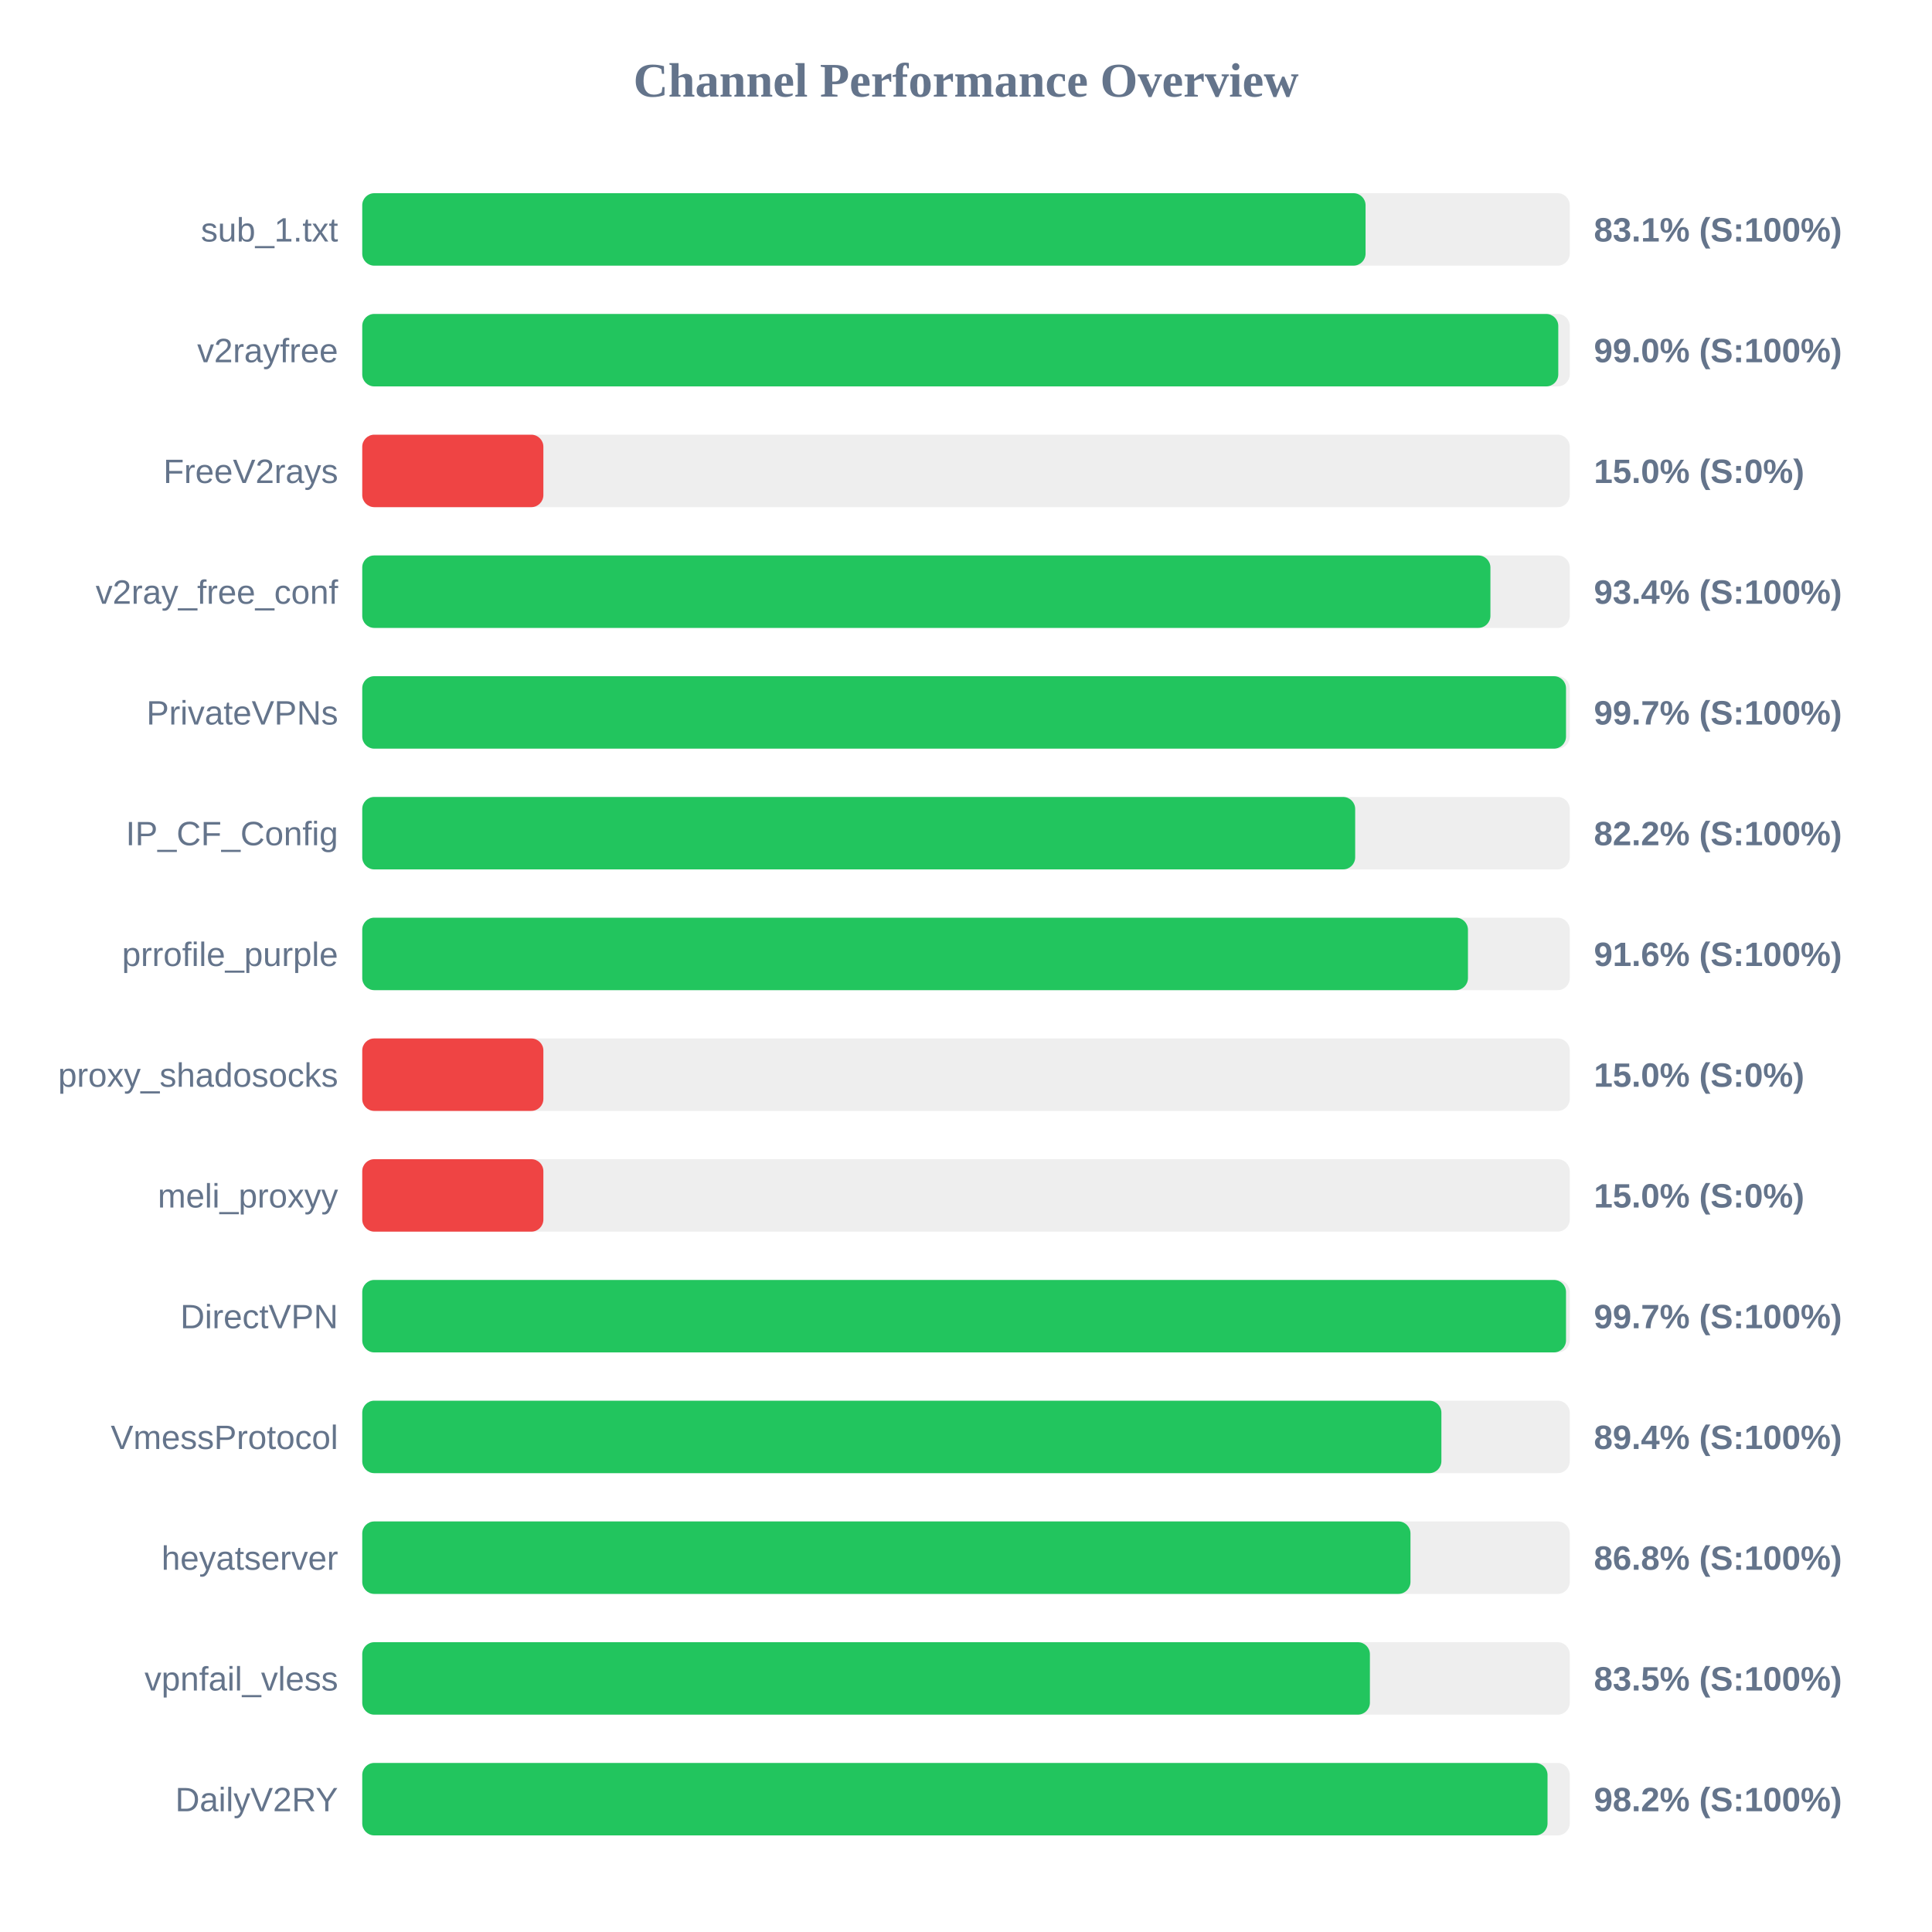
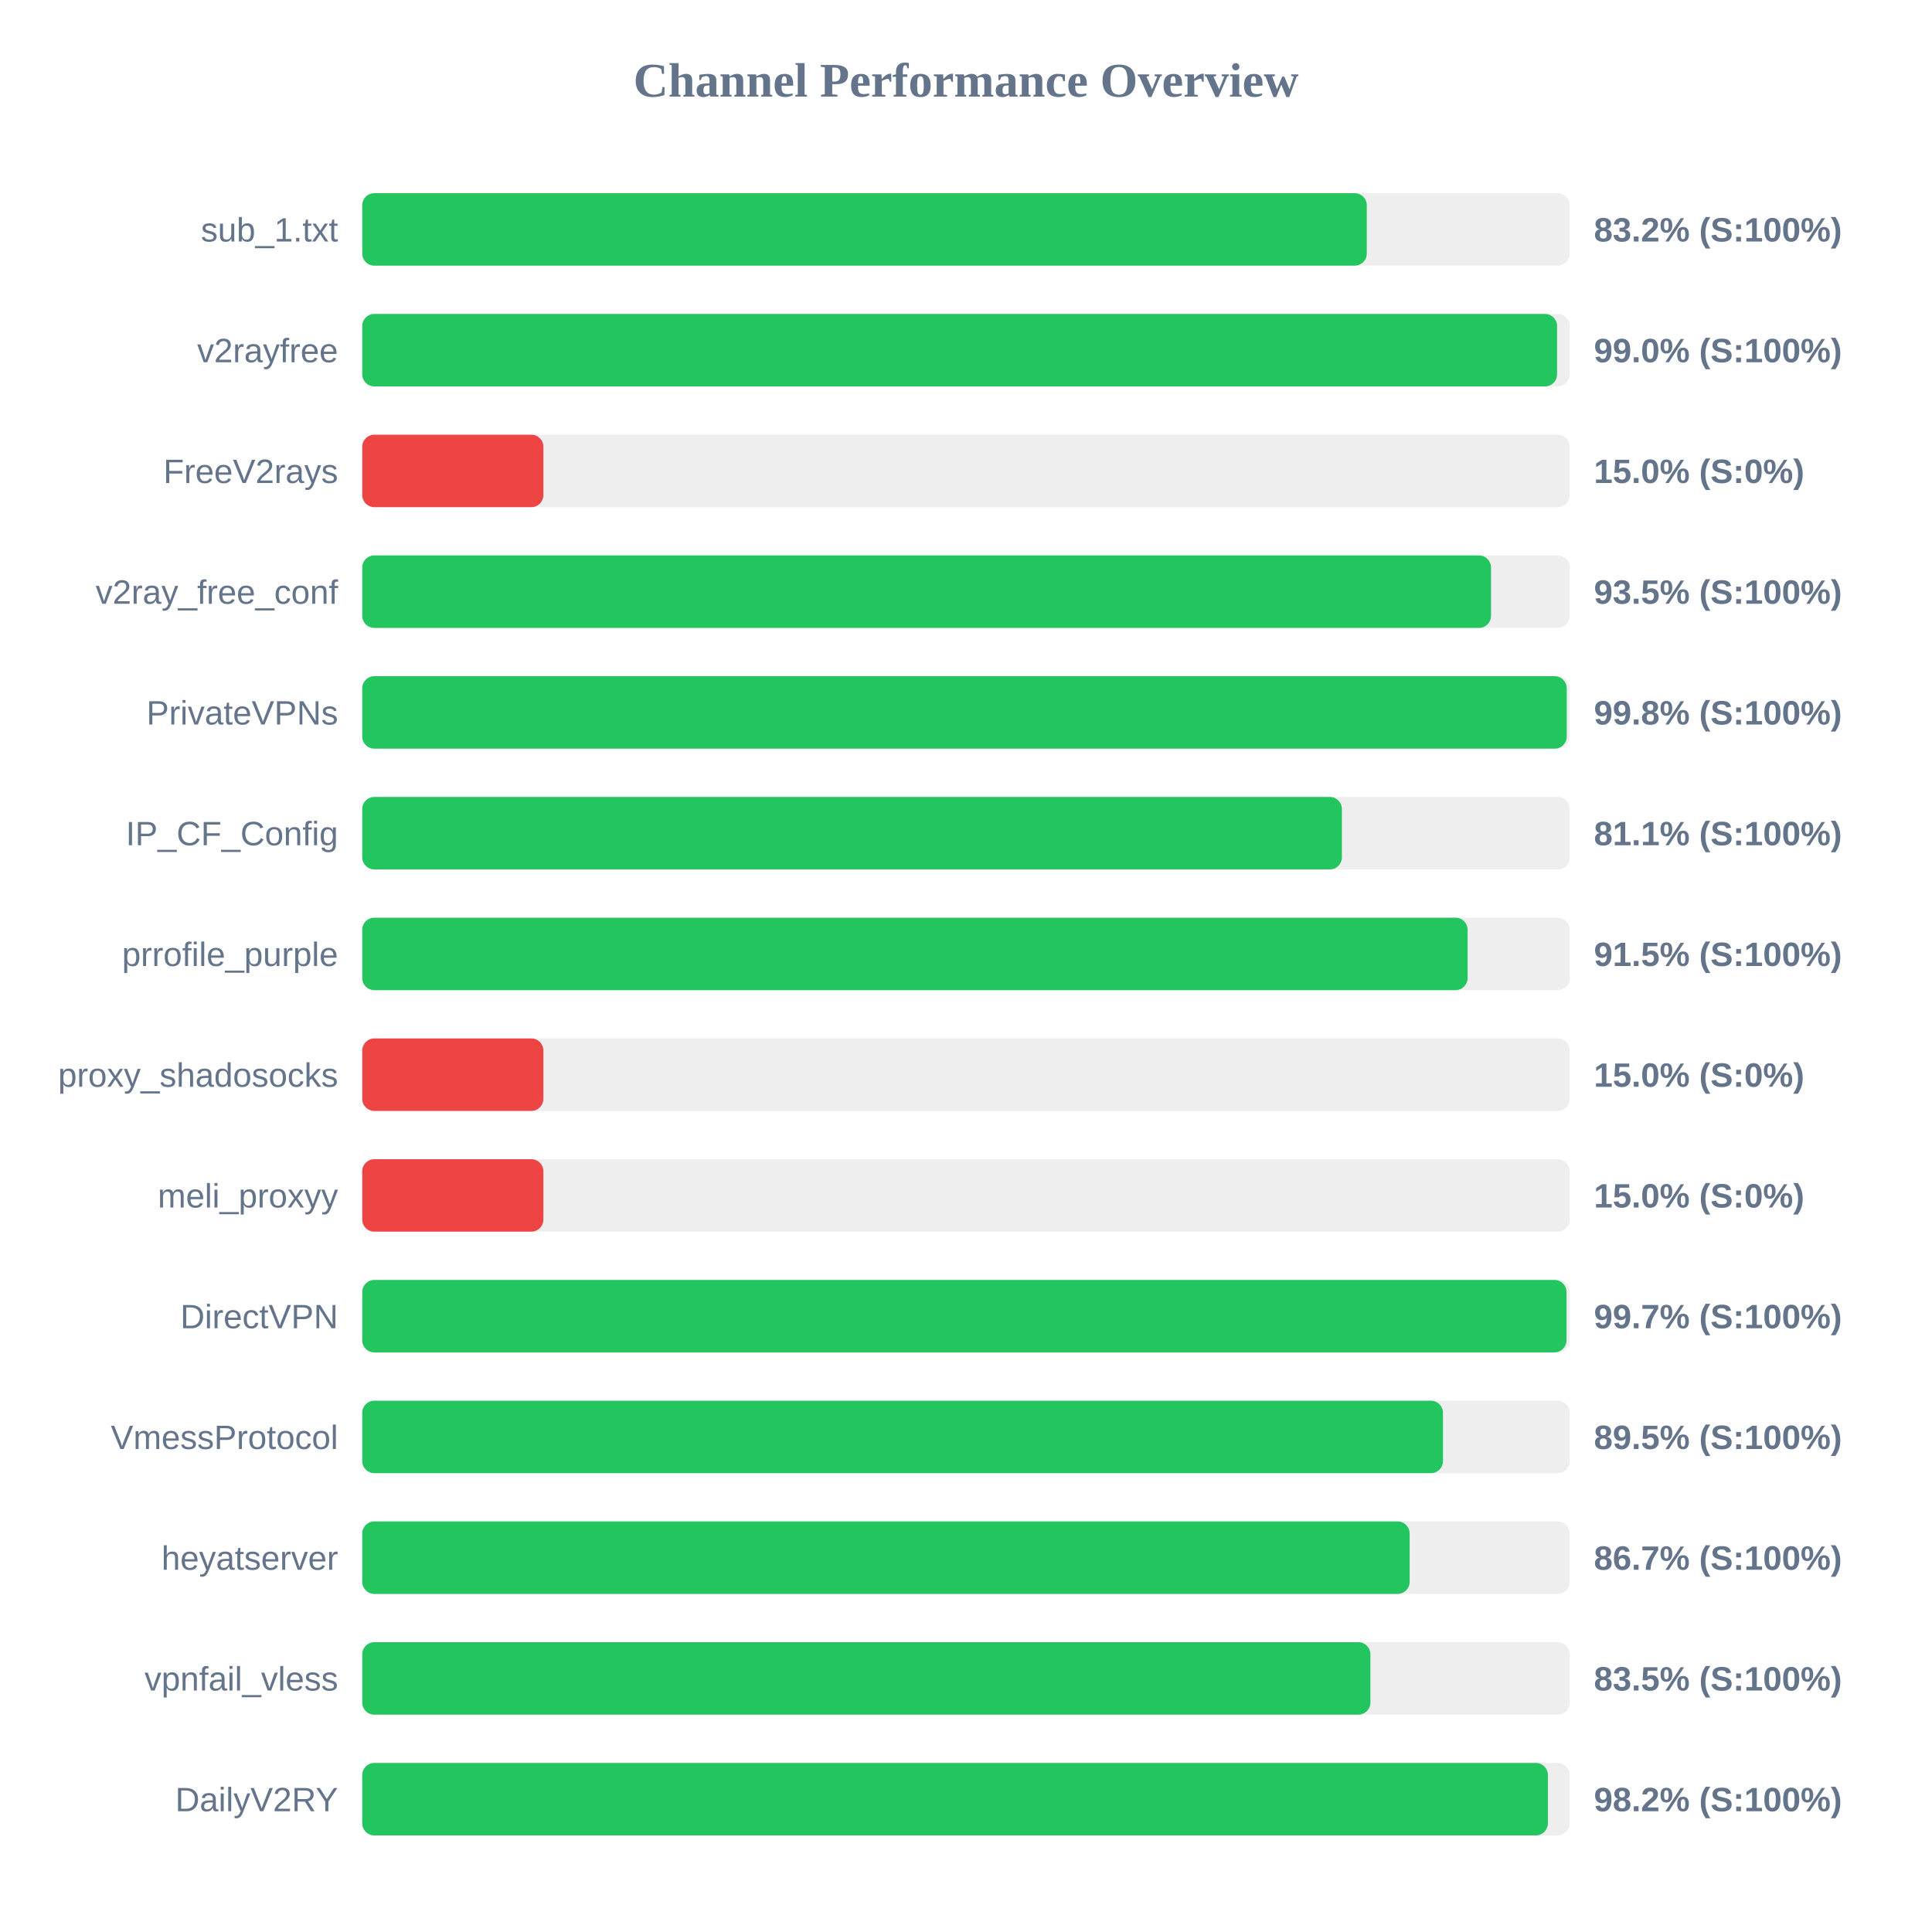
<svg xmlns="http://www.w3.org/2000/svg" width="800" height="800" version="1.1">
  <style>
        .row { font: 14px Arial; fill: #64748b; }
        .score { font: bold 14px Arial; fill: #64748b; }
    </style>
  <text x="400" y="40" text-anchor="middle" font-size="20px" font-weight="bold" fill="#64748b">Channel Performance Overview</text>
  <rect x="150" y="80" width="500" height="30" fill="#eee" rx="5" />
-   <rect x="150" y="80" width="415.45" height="30" fill="#22c55e" rx="5" />
+   <rect x="150" y="80" width="415.95" height="30" fill="#22c55e" rx="5" />
  <text x="140" y="100" text-anchor="end" class="row">sub_1.txt</text>
-   <text x="660" y="100" text-anchor="start" class="score">83.1% (S:100%)</text>
+   <text x="660" y="100" text-anchor="start" class="score">83.2% (S:100%)</text>
  <rect x="150" y="130" width="500" height="30" fill="#eee" rx="5" />
-   <rect x="150" y="130" width="495.25" height="30" fill="#22c55e" rx="5" />
+   <rect x="150" y="130" width="494.75" height="30" fill="#22c55e" rx="5" />
  <text x="140" y="150" text-anchor="end" class="row">v2rayfree</text>
  <text x="660" y="150" text-anchor="start" class="score">99.0% (S:100%)</text>
  <rect x="150" y="180" width="500" height="30" fill="#eee" rx="5" />
  <rect x="150" y="180" width="75.0" height="30" fill="#ef4444" rx="5" />
  <text x="140" y="200" text-anchor="end" class="row">FreeV2rays</text>
  <text x="660" y="200" text-anchor="start" class="score">15.0% (S:0%)</text>
  <rect x="150" y="230" width="500" height="30" fill="#eee" rx="5" />
-   <rect x="150" y="230" width="467.15" height="30" fill="#22c55e" rx="5" />
+   <rect x="150" y="230" width="467.4" height="30" fill="#22c55e" rx="5" />
  <text x="140" y="250" text-anchor="end" class="row">v2ray_free_conf</text>
-   <text x="660" y="250" text-anchor="start" class="score">93.4% (S:100%)</text>
+   <text x="660" y="250" text-anchor="start" class="score">93.5% (S:100%)</text>
  <rect x="150" y="280" width="500" height="30" fill="#eee" rx="5" />
-   <rect x="150" y="280" width="498.45" height="30" fill="#22c55e" rx="5" />
+   <rect x="150" y="280" width="498.75" height="30" fill="#22c55e" rx="5" />
  <text x="140" y="300" text-anchor="end" class="row">PrivateVPNs</text>
-   <text x="660" y="300" text-anchor="start" class="score">99.7% (S:100%)</text>
+   <text x="660" y="300" text-anchor="start" class="score">99.8% (S:100%)</text>
  <rect x="150" y="330" width="500" height="30" fill="#eee" rx="5" />
-   <rect x="150" y="330" width="411.15" height="30" fill="#22c55e" rx="5" />
+   <rect x="150" y="330" width="405.65" height="30" fill="#22c55e" rx="5" />
  <text x="140" y="350" text-anchor="end" class="row">IP_CF_Config</text>
-   <text x="660" y="350" text-anchor="start" class="score">82.2% (S:100%)</text>
+   <text x="660" y="350" text-anchor="start" class="score">81.1% (S:100%)</text>
  <rect x="150" y="380" width="500" height="30" fill="#eee" rx="5" />
-   <rect x="150" y="380" width="457.85" height="30" fill="#22c55e" rx="5" />
+   <rect x="150" y="380" width="457.7" height="30" fill="#22c55e" rx="5" />
  <text x="140" y="400" text-anchor="end" class="row">prrofile_purple</text>
-   <text x="660" y="400" text-anchor="start" class="score">91.6% (S:100%)</text>
+   <text x="660" y="400" text-anchor="start" class="score">91.5% (S:100%)</text>
  <rect x="150" y="430" width="500" height="30" fill="#eee" rx="5" />
  <rect x="150" y="430" width="75.0" height="30" fill="#ef4444" rx="5" />
  <text x="140" y="450" text-anchor="end" class="row">proxy_shadosocks</text>
  <text x="660" y="450" text-anchor="start" class="score">15.0% (S:0%)</text>
  <rect x="150" y="480" width="500" height="30" fill="#eee" rx="5" />
  <rect x="150" y="480" width="75.0" height="30" fill="#ef4444" rx="5" />
  <text x="140" y="500" text-anchor="end" class="row">meli_proxyy</text>
  <text x="660" y="500" text-anchor="start" class="score">15.0% (S:0%)</text>
  <rect x="150" y="530" width="500" height="30" fill="#eee" rx="5" />
-   <rect x="150" y="530" width="498.45" height="30" fill="#22c55e" rx="5" />
+   <rect x="150" y="530" width="498.65" height="30" fill="#22c55e" rx="5" />
  <text x="140" y="550" text-anchor="end" class="row">DirectVPN</text>
  <text x="660" y="550" text-anchor="start" class="score">99.7% (S:100%)</text>
  <rect x="150" y="580" width="500" height="30" fill="#eee" rx="5" />
-   <rect x="150" y="580" width="446.85" height="30" fill="#22c55e" rx="5" />
+   <rect x="150" y="580" width="447.5" height="30" fill="#22c55e" rx="5" />
  <text x="140" y="600" text-anchor="end" class="row">VmessProtocol</text>
-   <text x="660" y="600" text-anchor="start" class="score">89.4% (S:100%)</text>
+   <text x="660" y="600" text-anchor="start" class="score">89.5% (S:100%)</text>
  <rect x="150" y="630" width="500" height="30" fill="#eee" rx="5" />
-   <rect x="150" y="630" width="434.05" height="30" fill="#22c55e" rx="5" />
+   <rect x="150" y="630" width="433.7" height="30" fill="#22c55e" rx="5" />
  <text x="140" y="650" text-anchor="end" class="row">heyatserver</text>
-   <text x="660" y="650" text-anchor="start" class="score">86.8% (S:100%)</text>
+   <text x="660" y="650" text-anchor="start" class="score">86.7% (S:100%)</text>
  <rect x="150" y="680" width="500" height="30" fill="#eee" rx="5" />
-   <rect x="150" y="680" width="417.25" height="30" fill="#22c55e" rx="5" />
+   <rect x="150" y="680" width="417.45" height="30" fill="#22c55e" rx="5" />
  <text x="140" y="700" text-anchor="end" class="row">vpnfail_vless</text>
  <text x="660" y="700" text-anchor="start" class="score">83.5% (S:100%)</text>
  <rect x="150" y="730" width="500" height="30" fill="#eee" rx="5" />
-   <rect x="150" y="730" width="490.8" height="30" fill="#22c55e" rx="5" />
+   <rect x="150" y="730" width="490.95" height="30" fill="#22c55e" rx="5" />
  <text x="140" y="750" text-anchor="end" class="row">DailyV2RY</text>
  <text x="660" y="750" text-anchor="start" class="score">98.2% (S:100%)</text>
</svg>
